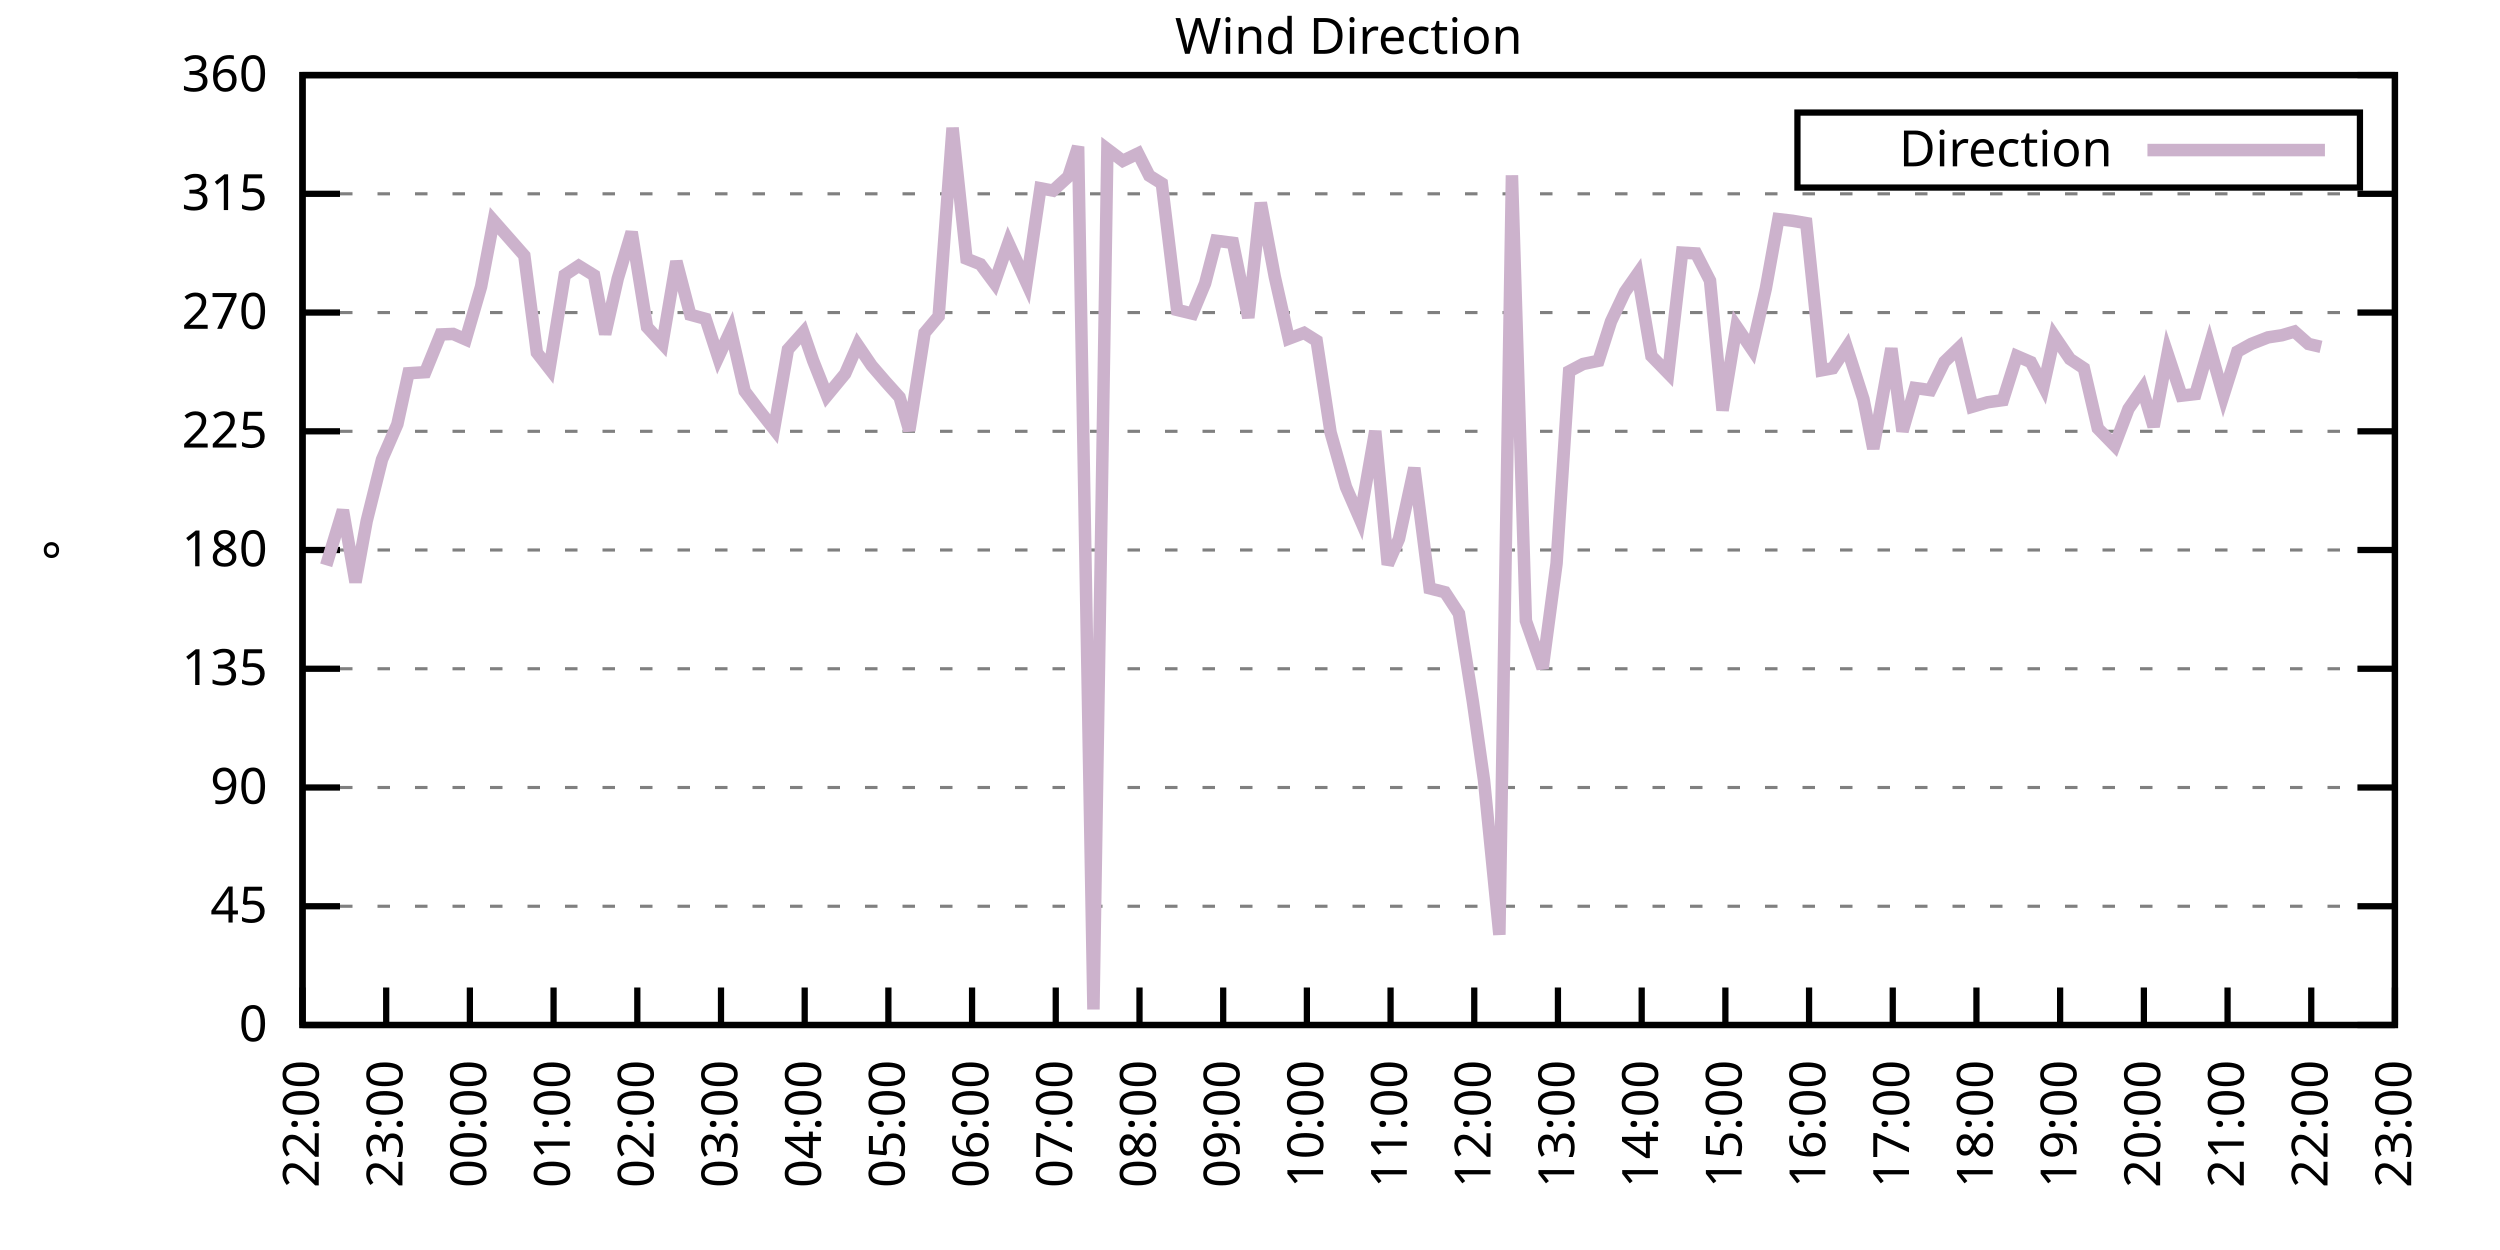
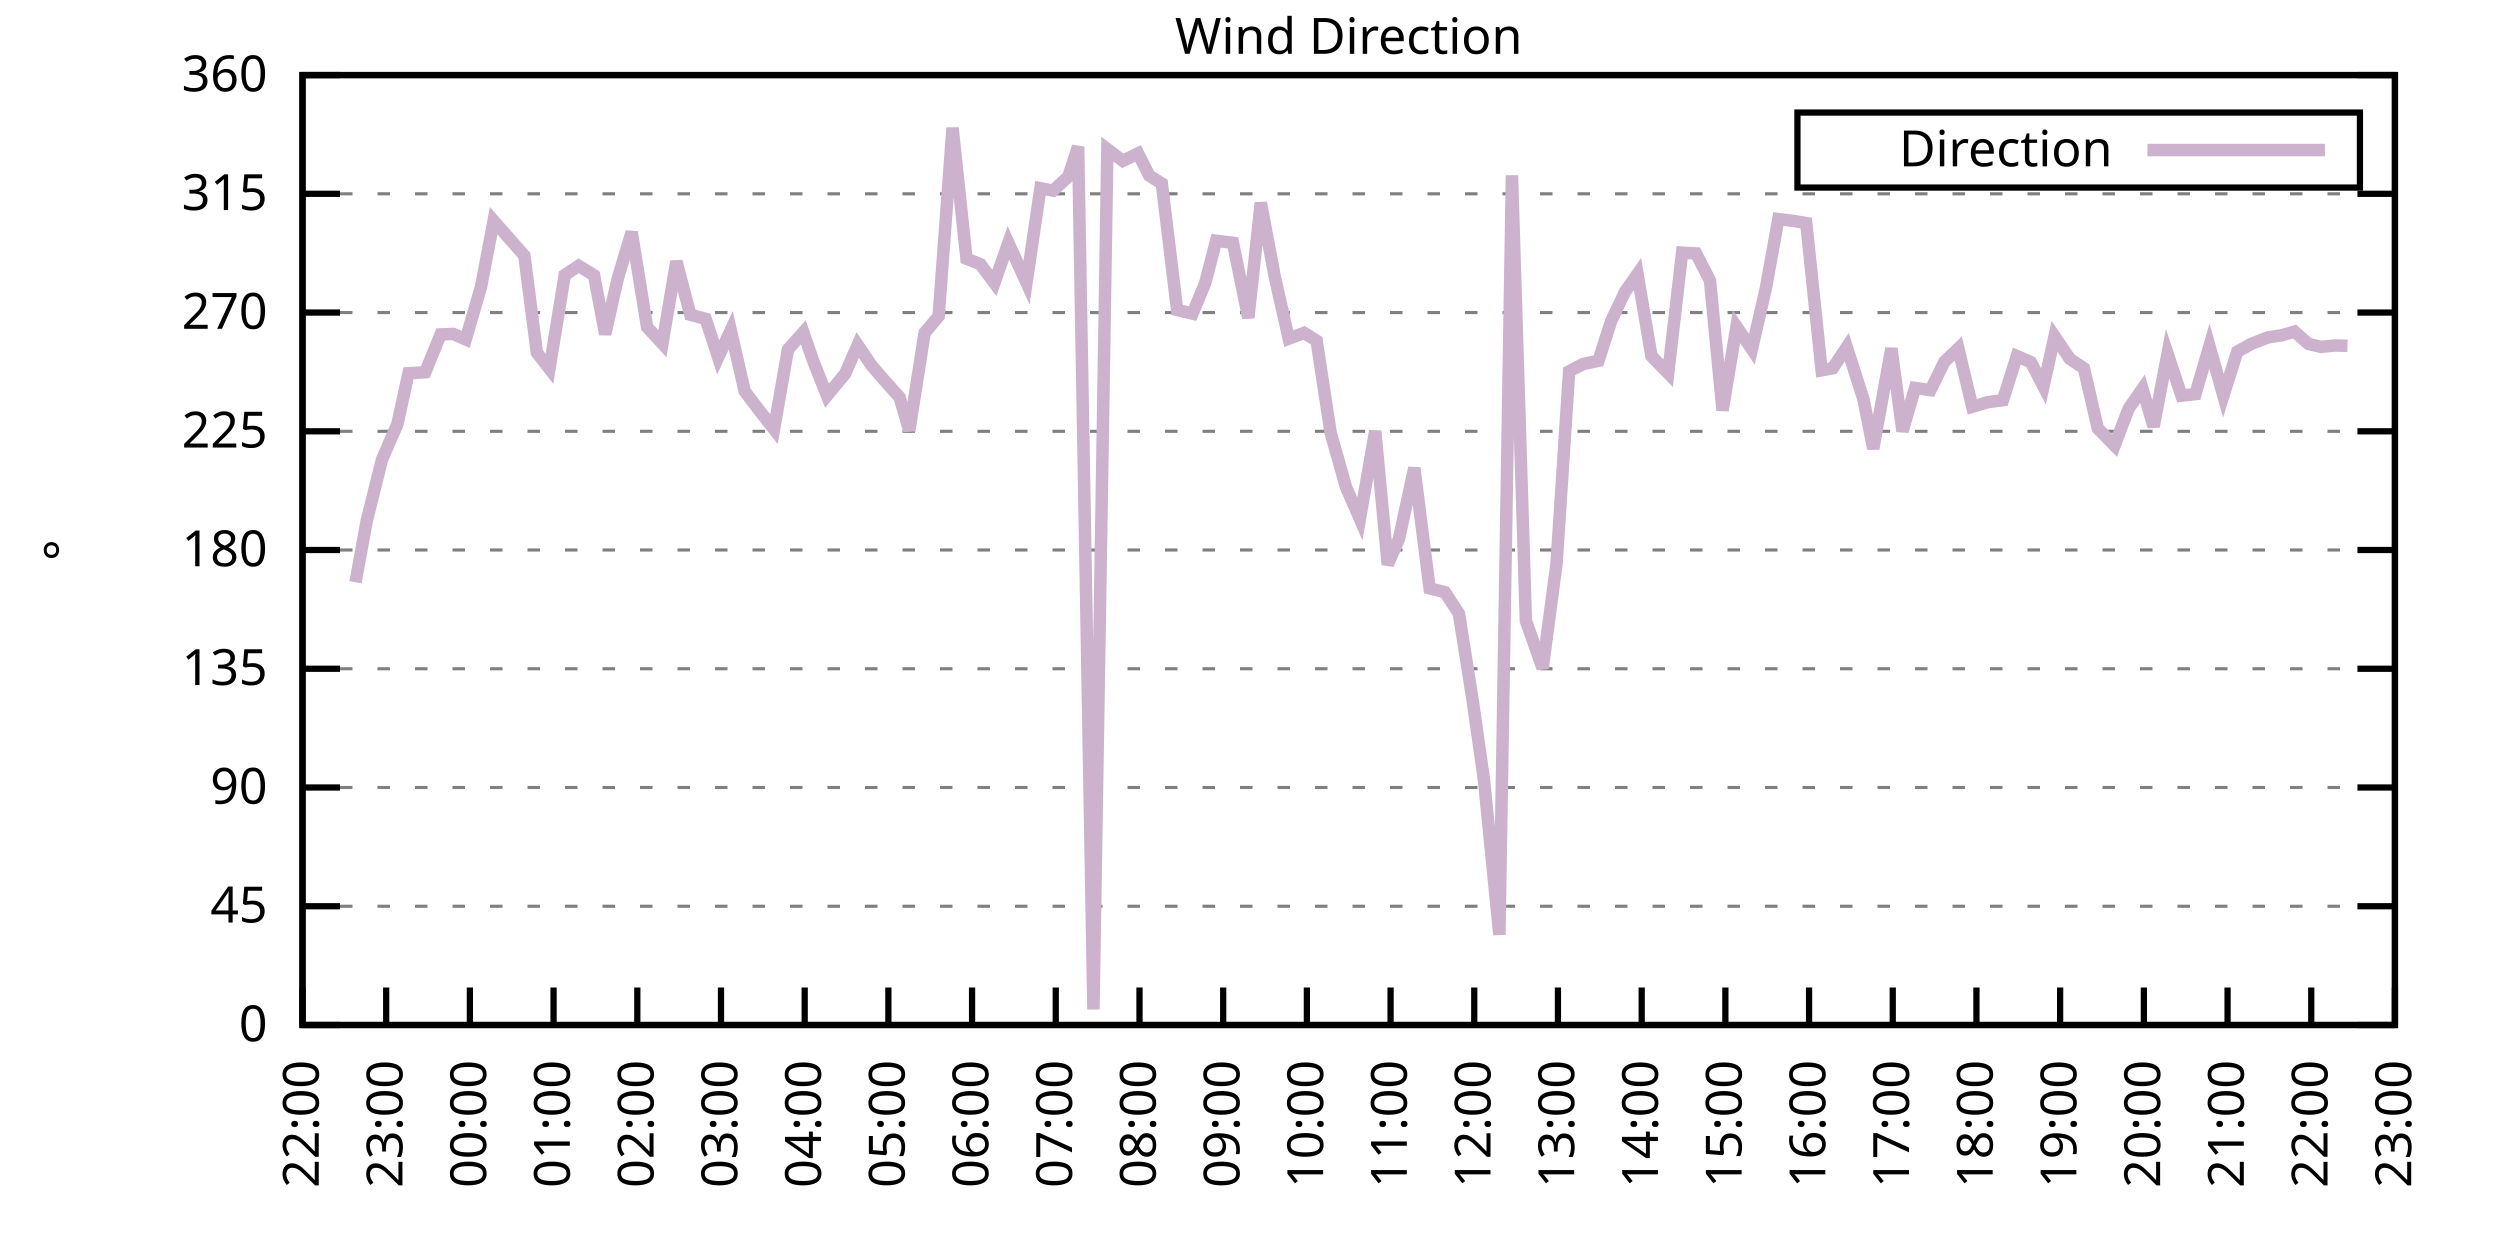
<svg xmlns="http://www.w3.org/2000/svg" xmlns:xlink="http://www.w3.org/1999/xlink" width="400" height="200" viewBox="0 0 400 200">
  <g id="gnuplot_canvas">
    <rect x="0" y="0" width="400" height="200" fill="none" />
    <defs>
      <circle id="gpDot" r="0.5" stroke-width="0.5" stroke="currentColor" />
      <path id="gpPt0" stroke-width="0.333" stroke="currentColor" d="M-1,0 h2 M0,-1 v2" />
      <path id="gpPt1" stroke-width="0.333" stroke="currentColor" d="M-1,-1 L1,1 M1,-1 L-1,1" />
      <path id="gpPt2" stroke-width="0.333" stroke="currentColor" d="M-1,0 L1,0 M0,-1 L0,1 M-1,-1 L1,1 M-1,1 L1,-1" />
      <rect id="gpPt3" stroke-width="0.333" stroke="currentColor" x="-1" y="-1" width="2" height="2" />
      <rect id="gpPt4" stroke-width="0.333" stroke="currentColor" fill="currentColor" x="-1" y="-1" width="2" height="2" />
      <circle id="gpPt5" stroke-width="0.333" stroke="currentColor" cx="0" cy="0" r="1" />
      <use xlink:href="#gpPt5" id="gpPt6" fill="currentColor" stroke="none" />
      <path id="gpPt7" stroke-width="0.333" stroke="currentColor" d="M0,-1.33 L-1.33,0.67 L1.33,0.67 z" />
      <use xlink:href="#gpPt7" id="gpPt8" fill="currentColor" stroke="none" />
      <use xlink:href="#gpPt7" id="gpPt9" stroke="currentColor" transform="rotate(180)" />
      <use xlink:href="#gpPt9" id="gpPt10" fill="currentColor" stroke="none" />
      <use xlink:href="#gpPt3" id="gpPt11" stroke="currentColor" transform="rotate(45)" />
      <use xlink:href="#gpPt11" id="gpPt12" fill="currentColor" stroke="none" />
      <path id="gpPt13" stroke-width="0.333" stroke="currentColor" d="M0,1.330 L1.265,0.411 L0.782,-1.067 L-0.782,-1.076 L-1.265,0.411 z" />
      <use xlink:href="#gpPt13" id="gpPt14" fill="currentColor" stroke="none" />
      <filter id="textbox" filterUnits="objectBoundingBox" x="0" y="0" height="1" width="1">
        <feFlood flood-color="white" flood-opacity="1" result="bgnd" />
        <feComposite in="SourceGraphic" in2="bgnd" operator="atop" />
      </filter>
      <filter id="greybox" filterUnits="objectBoundingBox" x="0" y="0" height="1" width="1">
        <feFlood flood-color="lightgrey" flood-opacity="1" result="grey" />
        <feComposite in="SourceGraphic" in2="grey" operator="atop" />
      </filter>
    </defs>
    <g fill="none" color="white" stroke="currentColor" stroke-width="1.00" stroke-linecap="butt" stroke-linejoin="miter">
</g>
    <g fill="none" color="black" stroke="currentColor" stroke-width="1.00" stroke-linecap="butt" stroke-linejoin="miter">
      <g stroke="none" shape-rendering="crispEdges">
        <polygon fill="rgb(255, 255, 255)" points="48.40,164.00 383.18,164.00 383.18,12.02 48.40,12.02 " />
      </g>
    </g>
    <g fill="none" color="black" stroke="currentColor" stroke-width="1.00" stroke-linecap="butt" stroke-linejoin="miter">
</g>
    <g fill="none" color="black" stroke="black" stroke-width="0.50" stroke-linecap="butt" stroke-linejoin="miter">
</g>
    <g fill="none" color="gray" stroke="currentColor" stroke-width="0.50" stroke-linecap="butt" stroke-linejoin="miter">
      <path stroke="gray" stroke-dasharray="2,4" class="gridline" d="M48.40,164.00 L383.19,164.00  " />
    </g>
    <g fill="none" color="gray" stroke="gray" stroke-width="1.00" stroke-linecap="butt" stroke-linejoin="miter">
</g>
    <g fill="none" color="black" stroke="currentColor" stroke-width="1.00" stroke-linecap="butt" stroke-linejoin="miter">
      <path stroke="black" d="M48.40,164.00 L54.40,164.00 M383.19,164.00 L377.19,164.00  " />
      <g transform="translate(42.80,166.60)" stroke="none" fill="black" font-family="Sans" font-size="8.00" text-anchor="end">
        <text>
          <tspan font-family="Sans"> 0</tspan>
        </text>
      </g>
    </g>
    <g fill="none" color="black" stroke="currentColor" stroke-width="1.00" stroke-linecap="butt" stroke-linejoin="miter">
</g>
    <g fill="none" color="black" stroke="black" stroke-width="0.50" stroke-linecap="butt" stroke-linejoin="miter">
</g>
    <g fill="none" color="gray" stroke="currentColor" stroke-width="0.50" stroke-linecap="butt" stroke-linejoin="miter">
      <path stroke="gray" stroke-dasharray="2,4" class="gridline" d="M48.40,145.00 L383.19,145.00  " />
    </g>
    <g fill="none" color="gray" stroke="gray" stroke-width="1.00" stroke-linecap="butt" stroke-linejoin="miter">
</g>
    <g fill="none" color="black" stroke="currentColor" stroke-width="1.00" stroke-linecap="butt" stroke-linejoin="miter">
      <path stroke="black" d="M48.40,145.00 L54.40,145.00 M383.19,145.00 L377.19,145.00  " />
      <g transform="translate(42.80,147.60)" stroke="none" fill="black" font-family="Sans" font-size="8.00" text-anchor="end">
        <text>
          <tspan font-family="Sans"> 45</tspan>
        </text>
      </g>
    </g>
    <g fill="none" color="black" stroke="currentColor" stroke-width="1.00" stroke-linecap="butt" stroke-linejoin="miter">
</g>
    <g fill="none" color="black" stroke="black" stroke-width="0.50" stroke-linecap="butt" stroke-linejoin="miter">
</g>
    <g fill="none" color="gray" stroke="currentColor" stroke-width="0.50" stroke-linecap="butt" stroke-linejoin="miter">
      <path stroke="gray" stroke-dasharray="2,4" class="gridline" d="M48.40,126.00 L383.19,126.00  " />
    </g>
    <g fill="none" color="gray" stroke="gray" stroke-width="1.00" stroke-linecap="butt" stroke-linejoin="miter">
</g>
    <g fill="none" color="black" stroke="currentColor" stroke-width="1.00" stroke-linecap="butt" stroke-linejoin="miter">
      <path stroke="black" d="M48.40,126.00 L54.40,126.00 M383.19,126.00 L377.19,126.00  " />
      <g transform="translate(42.80,128.60)" stroke="none" fill="black" font-family="Sans" font-size="8.00" text-anchor="end">
        <text>
          <tspan font-family="Sans"> 90</tspan>
        </text>
      </g>
    </g>
    <g fill="none" color="black" stroke="currentColor" stroke-width="1.00" stroke-linecap="butt" stroke-linejoin="miter">
</g>
    <g fill="none" color="black" stroke="black" stroke-width="0.50" stroke-linecap="butt" stroke-linejoin="miter">
</g>
    <g fill="none" color="gray" stroke="currentColor" stroke-width="0.50" stroke-linecap="butt" stroke-linejoin="miter">
      <path stroke="gray" stroke-dasharray="2,4" class="gridline" d="M48.40,107.00 L383.19,107.00  " />
    </g>
    <g fill="none" color="gray" stroke="gray" stroke-width="1.00" stroke-linecap="butt" stroke-linejoin="miter">
</g>
    <g fill="none" color="black" stroke="currentColor" stroke-width="1.00" stroke-linecap="butt" stroke-linejoin="miter">
      <path stroke="black" d="M48.40,107.00 L54.40,107.00 M383.19,107.00 L377.19,107.00  " />
      <g transform="translate(42.80,109.60)" stroke="none" fill="black" font-family="Sans" font-size="8.00" text-anchor="end">
        <text>
          <tspan font-family="Sans"> 135</tspan>
        </text>
      </g>
    </g>
    <g fill="none" color="black" stroke="currentColor" stroke-width="1.00" stroke-linecap="butt" stroke-linejoin="miter">
</g>
    <g fill="none" color="black" stroke="black" stroke-width="0.50" stroke-linecap="butt" stroke-linejoin="miter">
</g>
    <g fill="none" color="gray" stroke="currentColor" stroke-width="0.50" stroke-linecap="butt" stroke-linejoin="miter">
      <path stroke="gray" stroke-dasharray="2,4" class="gridline" d="M48.40,88.00 L383.19,88.00  " />
    </g>
    <g fill="none" color="gray" stroke="gray" stroke-width="1.00" stroke-linecap="butt" stroke-linejoin="miter">
</g>
    <g fill="none" color="black" stroke="currentColor" stroke-width="1.00" stroke-linecap="butt" stroke-linejoin="miter">
      <path stroke="black" d="M48.40,88.00 L54.40,88.00 M383.19,88.00 L377.19,88.00  " />
      <g transform="translate(42.80,90.60)" stroke="none" fill="black" font-family="Sans" font-size="8.00" text-anchor="end">
        <text>
          <tspan font-family="Sans"> 180</tspan>
        </text>
      </g>
    </g>
    <g fill="none" color="black" stroke="currentColor" stroke-width="1.00" stroke-linecap="butt" stroke-linejoin="miter">
</g>
    <g fill="none" color="black" stroke="black" stroke-width="0.50" stroke-linecap="butt" stroke-linejoin="miter">
</g>
    <g fill="none" color="gray" stroke="currentColor" stroke-width="0.50" stroke-linecap="butt" stroke-linejoin="miter">
      <path stroke="gray" stroke-dasharray="2,4" class="gridline" d="M48.40,69.01 L383.19,69.01  " />
    </g>
    <g fill="none" color="gray" stroke="gray" stroke-width="1.00" stroke-linecap="butt" stroke-linejoin="miter">
</g>
    <g fill="none" color="black" stroke="currentColor" stroke-width="1.00" stroke-linecap="butt" stroke-linejoin="miter">
      <path stroke="black" d="M48.40,69.01 L54.40,69.01 M383.19,69.01 L377.19,69.01  " />
      <g transform="translate(42.80,71.61)" stroke="none" fill="black" font-family="Sans" font-size="8.00" text-anchor="end">
        <text>
          <tspan font-family="Sans"> 225</tspan>
        </text>
      </g>
    </g>
    <g fill="none" color="black" stroke="currentColor" stroke-width="1.00" stroke-linecap="butt" stroke-linejoin="miter">
</g>
    <g fill="none" color="black" stroke="black" stroke-width="0.50" stroke-linecap="butt" stroke-linejoin="miter">
</g>
    <g fill="none" color="gray" stroke="currentColor" stroke-width="0.50" stroke-linecap="butt" stroke-linejoin="miter">
      <path stroke="gray" stroke-dasharray="2,4" class="gridline" d="M48.40,50.01 L383.19,50.01  " />
    </g>
    <g fill="none" color="gray" stroke="gray" stroke-width="1.00" stroke-linecap="butt" stroke-linejoin="miter">
</g>
    <g fill="none" color="black" stroke="currentColor" stroke-width="1.00" stroke-linecap="butt" stroke-linejoin="miter">
      <path stroke="black" d="M48.40,50.01 L54.40,50.01 M383.19,50.01 L377.19,50.01  " />
      <g transform="translate(42.80,52.61)" stroke="none" fill="black" font-family="Sans" font-size="8.00" text-anchor="end">
        <text>
          <tspan font-family="Sans"> 270</tspan>
        </text>
      </g>
    </g>
    <g fill="none" color="black" stroke="currentColor" stroke-width="1.00" stroke-linecap="butt" stroke-linejoin="miter">
</g>
    <g fill="none" color="black" stroke="black" stroke-width="0.50" stroke-linecap="butt" stroke-linejoin="miter">
</g>
    <g fill="none" color="gray" stroke="currentColor" stroke-width="0.50" stroke-linecap="butt" stroke-linejoin="miter">
      <path stroke="gray" stroke-dasharray="2,4" class="gridline" d="M48.40,31.01 L383.19,31.01  " />
    </g>
    <g fill="none" color="gray" stroke="gray" stroke-width="1.00" stroke-linecap="butt" stroke-linejoin="miter">
</g>
    <g fill="none" color="black" stroke="currentColor" stroke-width="1.00" stroke-linecap="butt" stroke-linejoin="miter">
      <path stroke="black" d="M48.40,31.01 L54.40,31.01 M383.19,31.01 L377.19,31.01  " />
      <g transform="translate(42.80,33.61)" stroke="none" fill="black" font-family="Sans" font-size="8.00" text-anchor="end">
        <text>
          <tspan font-family="Sans"> 315</tspan>
        </text>
      </g>
    </g>
    <g fill="none" color="black" stroke="currentColor" stroke-width="1.00" stroke-linecap="butt" stroke-linejoin="miter">
</g>
    <g fill="none" color="black" stroke="black" stroke-width="0.50" stroke-linecap="butt" stroke-linejoin="miter">
</g>
    <g fill="none" color="gray" stroke="currentColor" stroke-width="0.50" stroke-linecap="butt" stroke-linejoin="miter">
      <path stroke="gray" stroke-dasharray="2,4" class="gridline" d="M48.40,12.01 L383.19,12.01  " />
    </g>
    <g fill="none" color="gray" stroke="gray" stroke-width="1.00" stroke-linecap="butt" stroke-linejoin="miter">
</g>
    <g fill="none" color="black" stroke="currentColor" stroke-width="1.00" stroke-linecap="butt" stroke-linejoin="miter">
      <path stroke="black" d="M48.40,12.01 L54.40,12.01 M383.19,12.01 L377.19,12.01  " />
      <g transform="translate(42.80,14.61)" stroke="none" fill="black" font-family="Sans" font-size="8.00" text-anchor="end">
        <text>
          <tspan font-family="Sans"> 360</tspan>
        </text>
      </g>
    </g>
    <g fill="none" color="black" stroke="currentColor" stroke-width="1.00" stroke-linecap="butt" stroke-linejoin="miter">
      <path stroke="black" d="M48.40,164.00 L48.40,158.00  " />
      <g transform="translate(51.00,169.60) rotate(270.00)" stroke="none" fill="black" font-family="Sans" font-size="8.00" text-anchor="end">
        <text>
          <tspan font-family="Sans">22:00</tspan>
        </text>
      </g>
    </g>
    <g fill="none" color="black" stroke="currentColor" stroke-width="1.00" stroke-linecap="butt" stroke-linejoin="miter">
      <path stroke="black" d="M61.79,164.00 L61.79,158.00  " />
      <g transform="translate(64.39,169.60) rotate(270.00)" stroke="none" fill="black" font-family="Sans" font-size="8.00" text-anchor="end">
        <text>
          <tspan font-family="Sans">23:00</tspan>
        </text>
      </g>
    </g>
    <g fill="none" color="black" stroke="currentColor" stroke-width="1.00" stroke-linecap="butt" stroke-linejoin="miter">
      <path stroke="black" d="M75.18,164.00 L75.18,158.00  " />
      <g transform="translate(77.78,169.60) rotate(270.00)" stroke="none" fill="black" font-family="Sans" font-size="8.00" text-anchor="end">
        <text>
          <tspan font-family="Sans">00:00</tspan>
        </text>
      </g>
    </g>
    <g fill="none" color="black" stroke="currentColor" stroke-width="1.00" stroke-linecap="butt" stroke-linejoin="miter">
      <path stroke="black" d="M88.57,164.00 L88.57,158.00  " />
      <g transform="translate(91.17,169.60) rotate(270.00)" stroke="none" fill="black" font-family="Sans" font-size="8.00" text-anchor="end">
        <text>
          <tspan font-family="Sans">01:00</tspan>
        </text>
      </g>
    </g>
    <g fill="none" color="black" stroke="currentColor" stroke-width="1.00" stroke-linecap="butt" stroke-linejoin="miter">
      <path stroke="black" d="M101.97,164.00 L101.97,158.00  " />
      <g transform="translate(104.57,169.60) rotate(270.00)" stroke="none" fill="black" font-family="Sans" font-size="8.00" text-anchor="end">
        <text>
          <tspan font-family="Sans">02:00</tspan>
        </text>
      </g>
    </g>
    <g fill="none" color="black" stroke="currentColor" stroke-width="1.00" stroke-linecap="butt" stroke-linejoin="miter">
      <path stroke="black" d="M115.36,164.00 L115.36,158.00  " />
      <g transform="translate(117.96,169.60) rotate(270.00)" stroke="none" fill="black" font-family="Sans" font-size="8.00" text-anchor="end">
        <text>
          <tspan font-family="Sans">03:00</tspan>
        </text>
      </g>
    </g>
    <g fill="none" color="black" stroke="currentColor" stroke-width="1.00" stroke-linecap="butt" stroke-linejoin="miter">
      <path stroke="black" d="M128.75,164.00 L128.75,158.00  " />
      <g transform="translate(131.35,169.60) rotate(270.00)" stroke="none" fill="black" font-family="Sans" font-size="8.00" text-anchor="end">
        <text>
          <tspan font-family="Sans">04:00</tspan>
        </text>
      </g>
    </g>
    <g fill="none" color="black" stroke="currentColor" stroke-width="1.00" stroke-linecap="butt" stroke-linejoin="miter">
      <path stroke="black" d="M142.14,164.00 L142.14,158.00  " />
      <g transform="translate(144.74,169.60) rotate(270.00)" stroke="none" fill="black" font-family="Sans" font-size="8.00" text-anchor="end">
        <text>
          <tspan font-family="Sans">05:00</tspan>
        </text>
      </g>
    </g>
    <g fill="none" color="black" stroke="currentColor" stroke-width="1.00" stroke-linecap="butt" stroke-linejoin="miter">
      <path stroke="black" d="M155.53,164.00 L155.53,158.00  " />
      <g transform="translate(158.13,169.60) rotate(270.00)" stroke="none" fill="black" font-family="Sans" font-size="8.00" text-anchor="end">
        <text>
          <tspan font-family="Sans">06:00</tspan>
        </text>
      </g>
    </g>
    <g fill="none" color="black" stroke="currentColor" stroke-width="1.00" stroke-linecap="butt" stroke-linejoin="miter">
      <path stroke="black" d="M168.92,164.00 L168.92,158.00  " />
      <g transform="translate(171.52,169.60) rotate(270.00)" stroke="none" fill="black" font-family="Sans" font-size="8.00" text-anchor="end">
        <text>
          <tspan font-family="Sans">07:00</tspan>
        </text>
      </g>
    </g>
    <g fill="none" color="black" stroke="currentColor" stroke-width="1.00" stroke-linecap="butt" stroke-linejoin="miter">
      <path stroke="black" d="M182.32,164.00 L182.32,158.00  " />
      <g transform="translate(184.92,169.60) rotate(270.00)" stroke="none" fill="black" font-family="Sans" font-size="8.00" text-anchor="end">
        <text>
          <tspan font-family="Sans">08:00</tspan>
        </text>
      </g>
    </g>
    <g fill="none" color="black" stroke="currentColor" stroke-width="1.00" stroke-linecap="butt" stroke-linejoin="miter">
      <path stroke="black" d="M195.71,164.00 L195.71,158.00  " />
      <g transform="translate(198.31,169.60) rotate(270.00)" stroke="none" fill="black" font-family="Sans" font-size="8.00" text-anchor="end">
        <text>
          <tspan font-family="Sans">09:00</tspan>
        </text>
      </g>
    </g>
    <g fill="none" color="black" stroke="currentColor" stroke-width="1.00" stroke-linecap="butt" stroke-linejoin="miter">
      <path stroke="black" d="M209.10,164.00 L209.10,158.00  " />
      <g transform="translate(211.70,169.60) rotate(270.00)" stroke="none" fill="black" font-family="Sans" font-size="8.00" text-anchor="end">
        <text>
          <tspan font-family="Sans">10:00</tspan>
        </text>
      </g>
    </g>
    <g fill="none" color="black" stroke="currentColor" stroke-width="1.00" stroke-linecap="butt" stroke-linejoin="miter">
      <path stroke="black" d="M222.49,164.00 L222.49,158.00  " />
      <g transform="translate(225.09,169.60) rotate(270.00)" stroke="none" fill="black" font-family="Sans" font-size="8.00" text-anchor="end">
        <text>
          <tspan font-family="Sans">11:00</tspan>
        </text>
      </g>
    </g>
    <g fill="none" color="black" stroke="currentColor" stroke-width="1.00" stroke-linecap="butt" stroke-linejoin="miter">
      <path stroke="black" d="M235.88,164.00 L235.88,158.00  " />
      <g transform="translate(238.48,169.60) rotate(270.00)" stroke="none" fill="black" font-family="Sans" font-size="8.00" text-anchor="end">
        <text>
          <tspan font-family="Sans">12:00</tspan>
        </text>
      </g>
    </g>
    <g fill="none" color="black" stroke="currentColor" stroke-width="1.00" stroke-linecap="butt" stroke-linejoin="miter">
      <path stroke="black" d="M249.27,164.00 L249.27,158.00  " />
      <g transform="translate(251.87,169.60) rotate(270.00)" stroke="none" fill="black" font-family="Sans" font-size="8.00" text-anchor="end">
        <text>
          <tspan font-family="Sans">13:00</tspan>
        </text>
      </g>
    </g>
    <g fill="none" color="black" stroke="currentColor" stroke-width="1.00" stroke-linecap="butt" stroke-linejoin="miter">
      <path stroke="black" d="M262.67,164.00 L262.67,158.00  " />
      <g transform="translate(265.27,169.60) rotate(270.00)" stroke="none" fill="black" font-family="Sans" font-size="8.00" text-anchor="end">
        <text>
          <tspan font-family="Sans">14:00</tspan>
        </text>
      </g>
    </g>
    <g fill="none" color="black" stroke="currentColor" stroke-width="1.00" stroke-linecap="butt" stroke-linejoin="miter">
      <path stroke="black" d="M276.06,164.00 L276.06,158.00  " />
      <g transform="translate(278.66,169.60) rotate(270.00)" stroke="none" fill="black" font-family="Sans" font-size="8.00" text-anchor="end">
        <text>
          <tspan font-family="Sans">15:00</tspan>
        </text>
      </g>
    </g>
    <g fill="none" color="black" stroke="currentColor" stroke-width="1.00" stroke-linecap="butt" stroke-linejoin="miter">
      <path stroke="black" d="M289.45,164.00 L289.45,158.00  " />
      <g transform="translate(292.05,169.60) rotate(270.00)" stroke="none" fill="black" font-family="Sans" font-size="8.00" text-anchor="end">
        <text>
          <tspan font-family="Sans">16:00</tspan>
        </text>
      </g>
    </g>
    <g fill="none" color="black" stroke="currentColor" stroke-width="1.00" stroke-linecap="butt" stroke-linejoin="miter">
      <path stroke="black" d="M302.84,164.00 L302.84,158.00  " />
      <g transform="translate(305.44,169.60) rotate(270.00)" stroke="none" fill="black" font-family="Sans" font-size="8.00" text-anchor="end">
        <text>
          <tspan font-family="Sans">17:00</tspan>
        </text>
      </g>
    </g>
    <g fill="none" color="black" stroke="currentColor" stroke-width="1.00" stroke-linecap="butt" stroke-linejoin="miter">
      <path stroke="black" d="M316.23,164.00 L316.23,158.00  " />
      <g transform="translate(318.83,169.60) rotate(270.00)" stroke="none" fill="black" font-family="Sans" font-size="8.00" text-anchor="end">
        <text>
          <tspan font-family="Sans">18:00</tspan>
        </text>
      </g>
    </g>
    <g fill="none" color="black" stroke="currentColor" stroke-width="1.00" stroke-linecap="butt" stroke-linejoin="miter">
      <path stroke="black" d="M329.62,164.00 L329.62,158.00  " />
      <g transform="translate(332.22,169.60) rotate(270.00)" stroke="none" fill="black" font-family="Sans" font-size="8.00" text-anchor="end">
        <text>
          <tspan font-family="Sans">19:00</tspan>
        </text>
      </g>
    </g>
    <g fill="none" color="black" stroke="currentColor" stroke-width="1.00" stroke-linecap="butt" stroke-linejoin="miter">
      <path stroke="black" d="M343.02,164.00 L343.02,158.00  " />
      <g transform="translate(345.62,169.60) rotate(270.00)" stroke="none" fill="black" font-family="Sans" font-size="8.00" text-anchor="end">
        <text>
          <tspan font-family="Sans">20:00</tspan>
        </text>
      </g>
    </g>
    <g fill="none" color="black" stroke="currentColor" stroke-width="1.00" stroke-linecap="butt" stroke-linejoin="miter">
      <path stroke="black" d="M356.41,164.00 L356.41,158.00  " />
      <g transform="translate(359.01,169.60) rotate(270.00)" stroke="none" fill="black" font-family="Sans" font-size="8.00" text-anchor="end">
        <text>
          <tspan font-family="Sans">21:00</tspan>
        </text>
      </g>
    </g>
    <g fill="none" color="black" stroke="currentColor" stroke-width="1.00" stroke-linecap="butt" stroke-linejoin="miter">
      <path stroke="black" d="M369.80,164.00 L369.80,158.00  " />
      <g transform="translate(372.40,169.60) rotate(270.00)" stroke="none" fill="black" font-family="Sans" font-size="8.00" text-anchor="end">
        <text>
          <tspan font-family="Sans">22:00</tspan>
        </text>
      </g>
    </g>
    <g fill="none" color="black" stroke="currentColor" stroke-width="1.00" stroke-linecap="butt" stroke-linejoin="miter">
      <path stroke="black" d="M383.19,164.00 L383.19,158.00  " />
      <g transform="translate(385.79,169.60) rotate(270.00)" stroke="none" fill="black" font-family="Sans" font-size="8.00" text-anchor="end">
        <text>
          <tspan font-family="Sans">23:00</tspan>
        </text>
      </g>
    </g>
    <g fill="none" color="black" stroke="currentColor" stroke-width="1.00" stroke-linecap="butt" stroke-linejoin="miter">
</g>
    <g fill="none" color="black" stroke="currentColor" stroke-width="1.00" stroke-linecap="butt" stroke-linejoin="miter">
      <path stroke="black" d="M48.40,12.01 L48.40,164.00 L383.19,164.00 L383.19,12.01 L48.40,12.01 Z  " />
    </g>
    <g fill="none" color="black" stroke="currentColor" stroke-width="1.00" stroke-linecap="butt" stroke-linejoin="miter">
</g>
    <g fill="none" color="black" stroke="currentColor" stroke-width="1.00" stroke-linecap="butt" stroke-linejoin="miter">
      <path stroke="black" d="M287.59,30.01 L287.59,18.01 L377.59,18.01 L377.59,30.01 L287.59,30.01 Z  " />
    </g>
    <g id="Wind_direction_plot_1">
      <g fill="none" color="white" stroke="black" stroke-width="2.00" stroke-linecap="butt" stroke-linejoin="miter">
</g>
      <g fill="none" color="black" stroke="currentColor" stroke-width="2.00" stroke-linecap="butt" stroke-linejoin="miter">
        <g transform="translate(337.99,26.61)" stroke="none" fill="black" font-family="Sans" font-size="8.00" text-anchor="end">
          <text>
            <tspan font-family="Sans">Direction</tspan>
          </text>
        </g>
      </g>
      <g fill="none" color="black" stroke="currentColor" stroke-width="2.00" stroke-linecap="butt" stroke-linejoin="miter">
-         <path stroke="rgb(204, 178, 204)" d="M343.59,24.01 L371.99,24.01 M52.19,90.45 L54.87,81.63 L56.88,93.16 L58.67,83.36 L61.12,73.52 L63.58,67.87   L65.36,59.72 L68.04,59.55 L70.50,53.51 L72.50,53.43 L74.51,54.31 L76.97,45.87 L78.98,35.32 L83.89,40.89   L85.90,56.42 L87.91,59.00 L90.36,44.01 L92.59,42.53 L95.05,44.05 L96.83,53.47 L98.84,44.56 L101.07,37.13   L103.53,52.33 L105.98,54.99 L108.22,41.82 L110.45,50.35 L112.90,51.02 L114.91,57.18 L116.92,52.84 L119.15,62.59   L121.38,65.54 L123.84,68.67 L126.07,55.92 L128.53,53.17 L130.09,57.69 L132.32,63.31 L135.22,59.80 L137.23,55.20   L139.46,58.49 L141.69,61.07 L143.93,63.56 L145.49,68.88 L147.94,53.26 L150.18,50.60 L152.41,20.45 L154.64,41.39   L156.87,42.28 L159.10,45.28 L161.34,38.86 L164.24,45.24 L166.47,30.12 L168.48,30.50 L170.93,28.26 L172.50,23.45   L174.95,161.51 L177.18,23.87 L179.64,25.73 L182.09,24.55 L183.88,28.10 L185.89,29.36 L188.34,49.59 L190.80,50.18   L192.81,45.36 L194.59,38.52 L197.27,38.86 L199.73,50.85 L201.73,32.44 L203.97,44.31 L206.20,54.19 L208.65,53.26   L210.66,54.52 L212.89,69.18 L215.35,77.91 L217.58,83.02 L220.04,68.96 L222.04,90.33 L223.83,86.23 L226.29,74.87   L228.74,94.13 L231.20,94.76 L233.43,98.18 L235.66,112.28 L237.44,124.82 L239.90,149.56 L241.91,28.05 L244.14,99.32   L246.82,106.92 L249.05,90.16 L251.06,59.42 L253.29,58.24 L255.75,57.73 L257.76,51.44 L259.99,46.71 L262.00,43.84   L264.23,56.97 L266.91,59.72 L269.14,40.42 L271.37,40.55 L273.60,44.90 L275.61,65.67 L277.84,52.25 L280.30,55.88   L282.53,46.17 L284.54,35.06 L286.77,35.32 L289.00,35.70 L291.46,59.25 L293.24,58.92 L295.48,55.54 L298.15,63.86   L299.72,71.79 L302.62,55.75 L304.40,69.01 L306.41,62.08 L308.87,62.42 L311.10,57.90 L313.33,55.75 L315.56,65.08   L318.02,64.36 L320.47,64.02 L322.70,56.97 L324.94,57.94 L326.95,61.83 L328.73,53.81 L331.19,57.44 L333.42,58.92   L335.65,68.54 L338.33,71.29 L340.56,65.42 L342.79,62.21 L344.58,68.25 L346.81,56.59 L349.04,63.31 L351.27,63.05   L353.51,55.37 L355.74,63.31 L357.97,56.26 L360.20,55.03 L362.88,53.98 L365.11,53.64 L367.12,53.05 L369.35,55.03   L371.36,55.50  " />
+         <path stroke="rgb(204, 178, 204)" d="M343.59,24.01 L371.99,24.01 M56.88,93.16 L58.67,83.36 L61.12,73.52 L63.58,67.87 L65.36,59.72 L68.04,59.55   L70.50,53.51 L72.50,53.43 L74.51,54.31 L76.97,45.87 L78.98,35.32 L83.89,40.89 L85.90,56.42 L87.91,59.00   L90.36,44.01 L92.59,42.53 L95.05,44.05 L96.83,53.47 L98.84,44.56 L101.07,37.13 L103.53,52.33 L105.98,54.99   L108.22,41.82 L110.45,50.35 L112.90,51.02 L114.91,57.18 L116.92,52.84 L119.15,62.59 L121.38,65.54 L123.84,68.67   L126.07,55.92 L128.53,53.17 L130.09,57.69 L132.32,63.31 L135.22,59.80 L137.23,55.20 L139.46,58.49 L141.69,61.07   L143.93,63.56 L145.49,68.88 L147.94,53.26 L150.18,50.60 L152.41,20.45 L154.64,41.39 L156.87,42.28 L159.10,45.28   L161.34,38.86 L164.24,45.24 L166.47,30.12 L168.48,30.50 L170.93,28.26 L172.50,23.45 L174.95,161.51 L177.18,23.87   L179.64,25.73 L182.09,24.55 L183.88,28.10 L185.89,29.36 L188.34,49.59 L190.80,50.18 L192.81,45.36 L194.59,38.52   L197.27,38.86 L199.73,50.85 L201.73,32.44 L203.97,44.31 L206.20,54.19 L208.65,53.26 L210.66,54.52 L212.89,69.18   L215.35,77.91 L217.58,83.02 L220.04,68.96 L222.04,90.33 L223.83,86.23 L226.29,74.87 L228.74,94.13 L231.20,94.76   L233.43,98.18 L235.66,112.28 L237.44,124.82 L239.90,149.56 L241.91,28.05 L244.14,99.32 L246.82,106.92 L249.05,90.16   L251.06,59.42 L253.29,58.24 L255.75,57.73 L257.76,51.44 L259.99,46.71 L262.00,43.84 L264.23,56.97 L266.91,59.72   L269.14,40.42 L271.37,40.55 L273.60,44.90 L275.61,65.67 L277.84,52.25 L280.30,55.88 L282.53,46.17 L284.54,35.06   L286.77,35.32 L289.00,35.70 L291.46,59.25 L293.24,58.92 L295.48,55.54 L298.15,63.86 L299.72,71.79 L302.62,55.75   L304.40,69.01 L306.41,62.08 L308.87,62.42 L311.10,57.90 L313.33,55.75 L315.56,65.08 L318.02,64.36 L320.47,64.02   L322.70,56.97 L324.94,57.94 L326.95,61.83 L328.73,53.81 L331.19,57.44 L333.42,58.92 L335.65,68.54 L338.33,71.29   L340.56,65.42 L342.79,62.21 L344.58,68.25 L346.81,56.59 L349.04,63.31 L351.27,63.05 L353.51,55.37 L355.74,63.31   L357.97,56.26 L360.20,55.03 L362.88,53.98 L365.11,53.64 L367.12,53.05 L369.35,55.03 L371.36,55.50 L373.59,55.28   L375.60,55.33  " />
      </g>
    </g>
    <g fill="none" color="black" stroke="currentColor" stroke-width="2.00" stroke-linecap="butt" stroke-linejoin="miter">
</g>
    <g fill="none" color="black" stroke="black" stroke-width="1.00" stroke-linecap="butt" stroke-linejoin="miter">
</g>
    <g fill="none" color="black" stroke="currentColor" stroke-width="1.00" stroke-linecap="butt" stroke-linejoin="miter">
      <path stroke="black" d="M48.40,12.01 L48.40,164.00 L383.19,164.00 L383.19,12.01 L48.40,12.01 Z  " />
      <g transform="translate(12.80,88.01) rotate(270.00)" stroke="none" fill="black" font-family="Sans" font-size="8.00" text-anchor="middle">
        <text>
          <tspan font-family="Sans">°</tspan>
        </text>
      </g>
    </g>
    <g fill="none" color="black" stroke="currentColor" stroke-width="1.00" stroke-linecap="butt" stroke-linejoin="miter">
</g>
    <g fill="none" color="black" stroke="currentColor" stroke-width="1.00" stroke-linecap="butt" stroke-linejoin="miter">
      <g transform="translate(215.79,8.61)" stroke="none" fill="black" font-family="Sans" font-size="8.00" text-anchor="middle">
        <text>
          <tspan font-family="Sans">Wind Direction</tspan>
        </text>
      </g>
    </g>
    <g fill="none" color="black" stroke="currentColor" stroke-width="1.00" stroke-linecap="butt" stroke-linejoin="miter">
</g>
  </g>
</svg>
